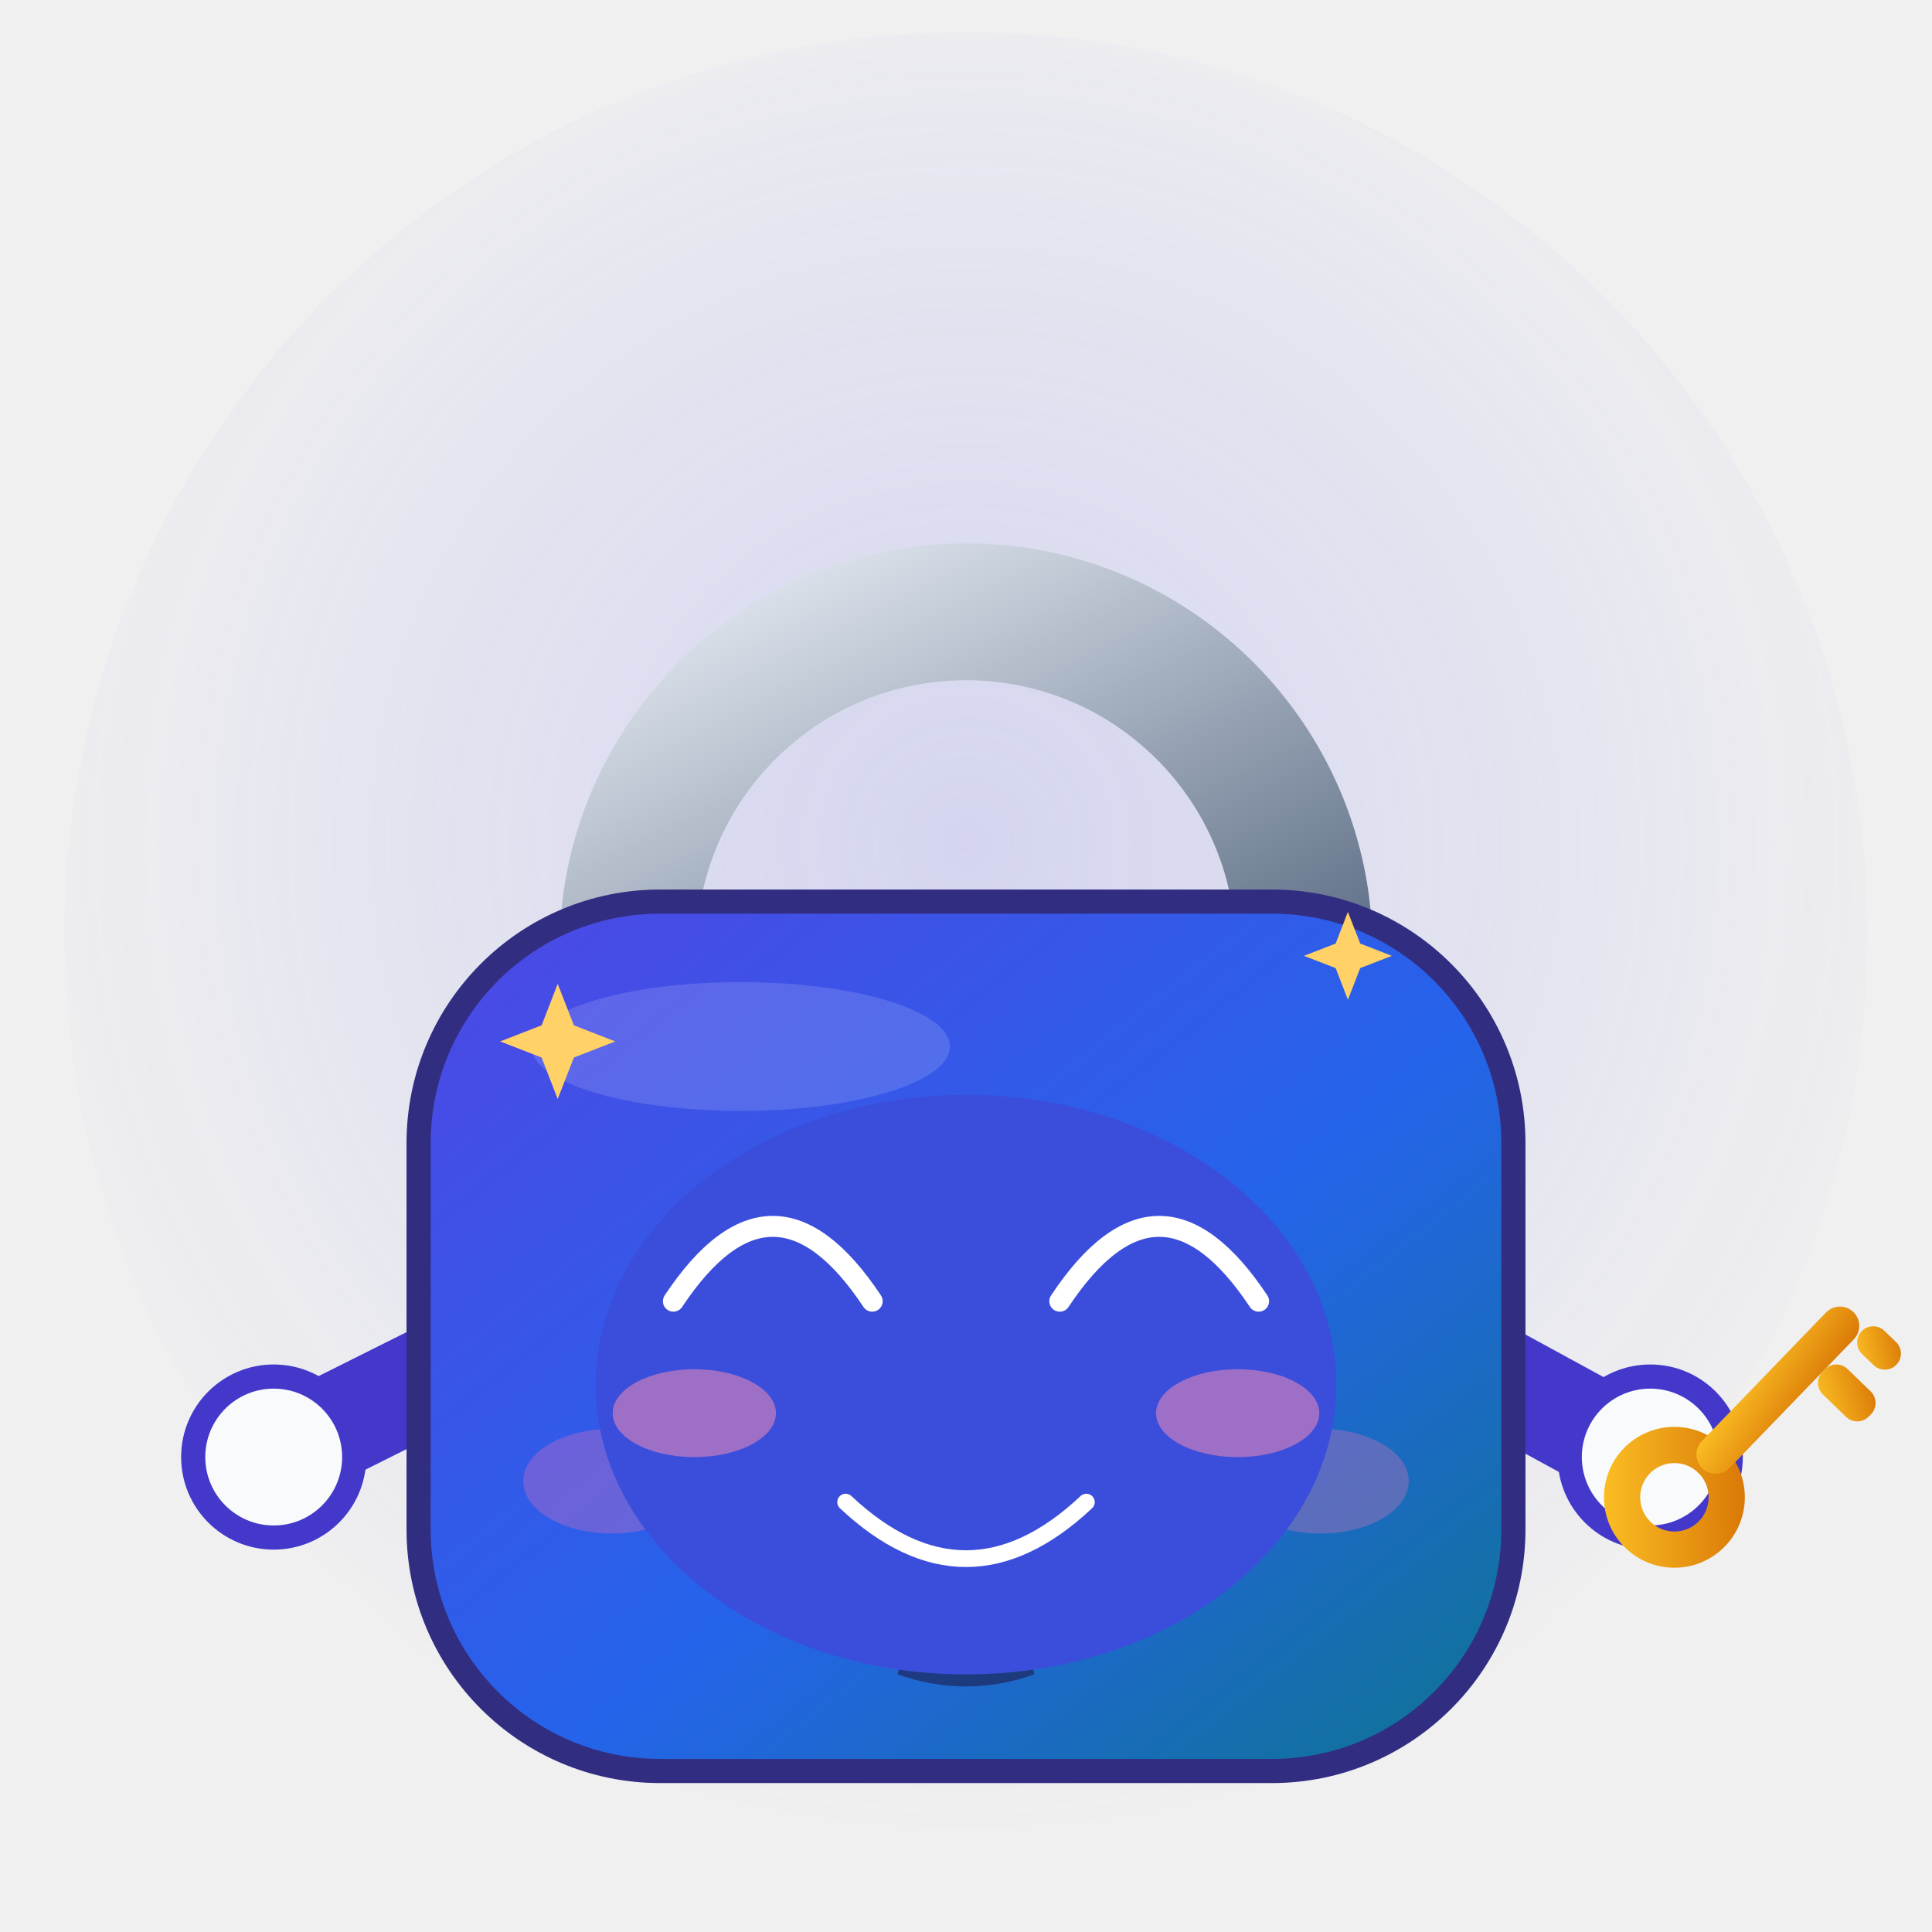
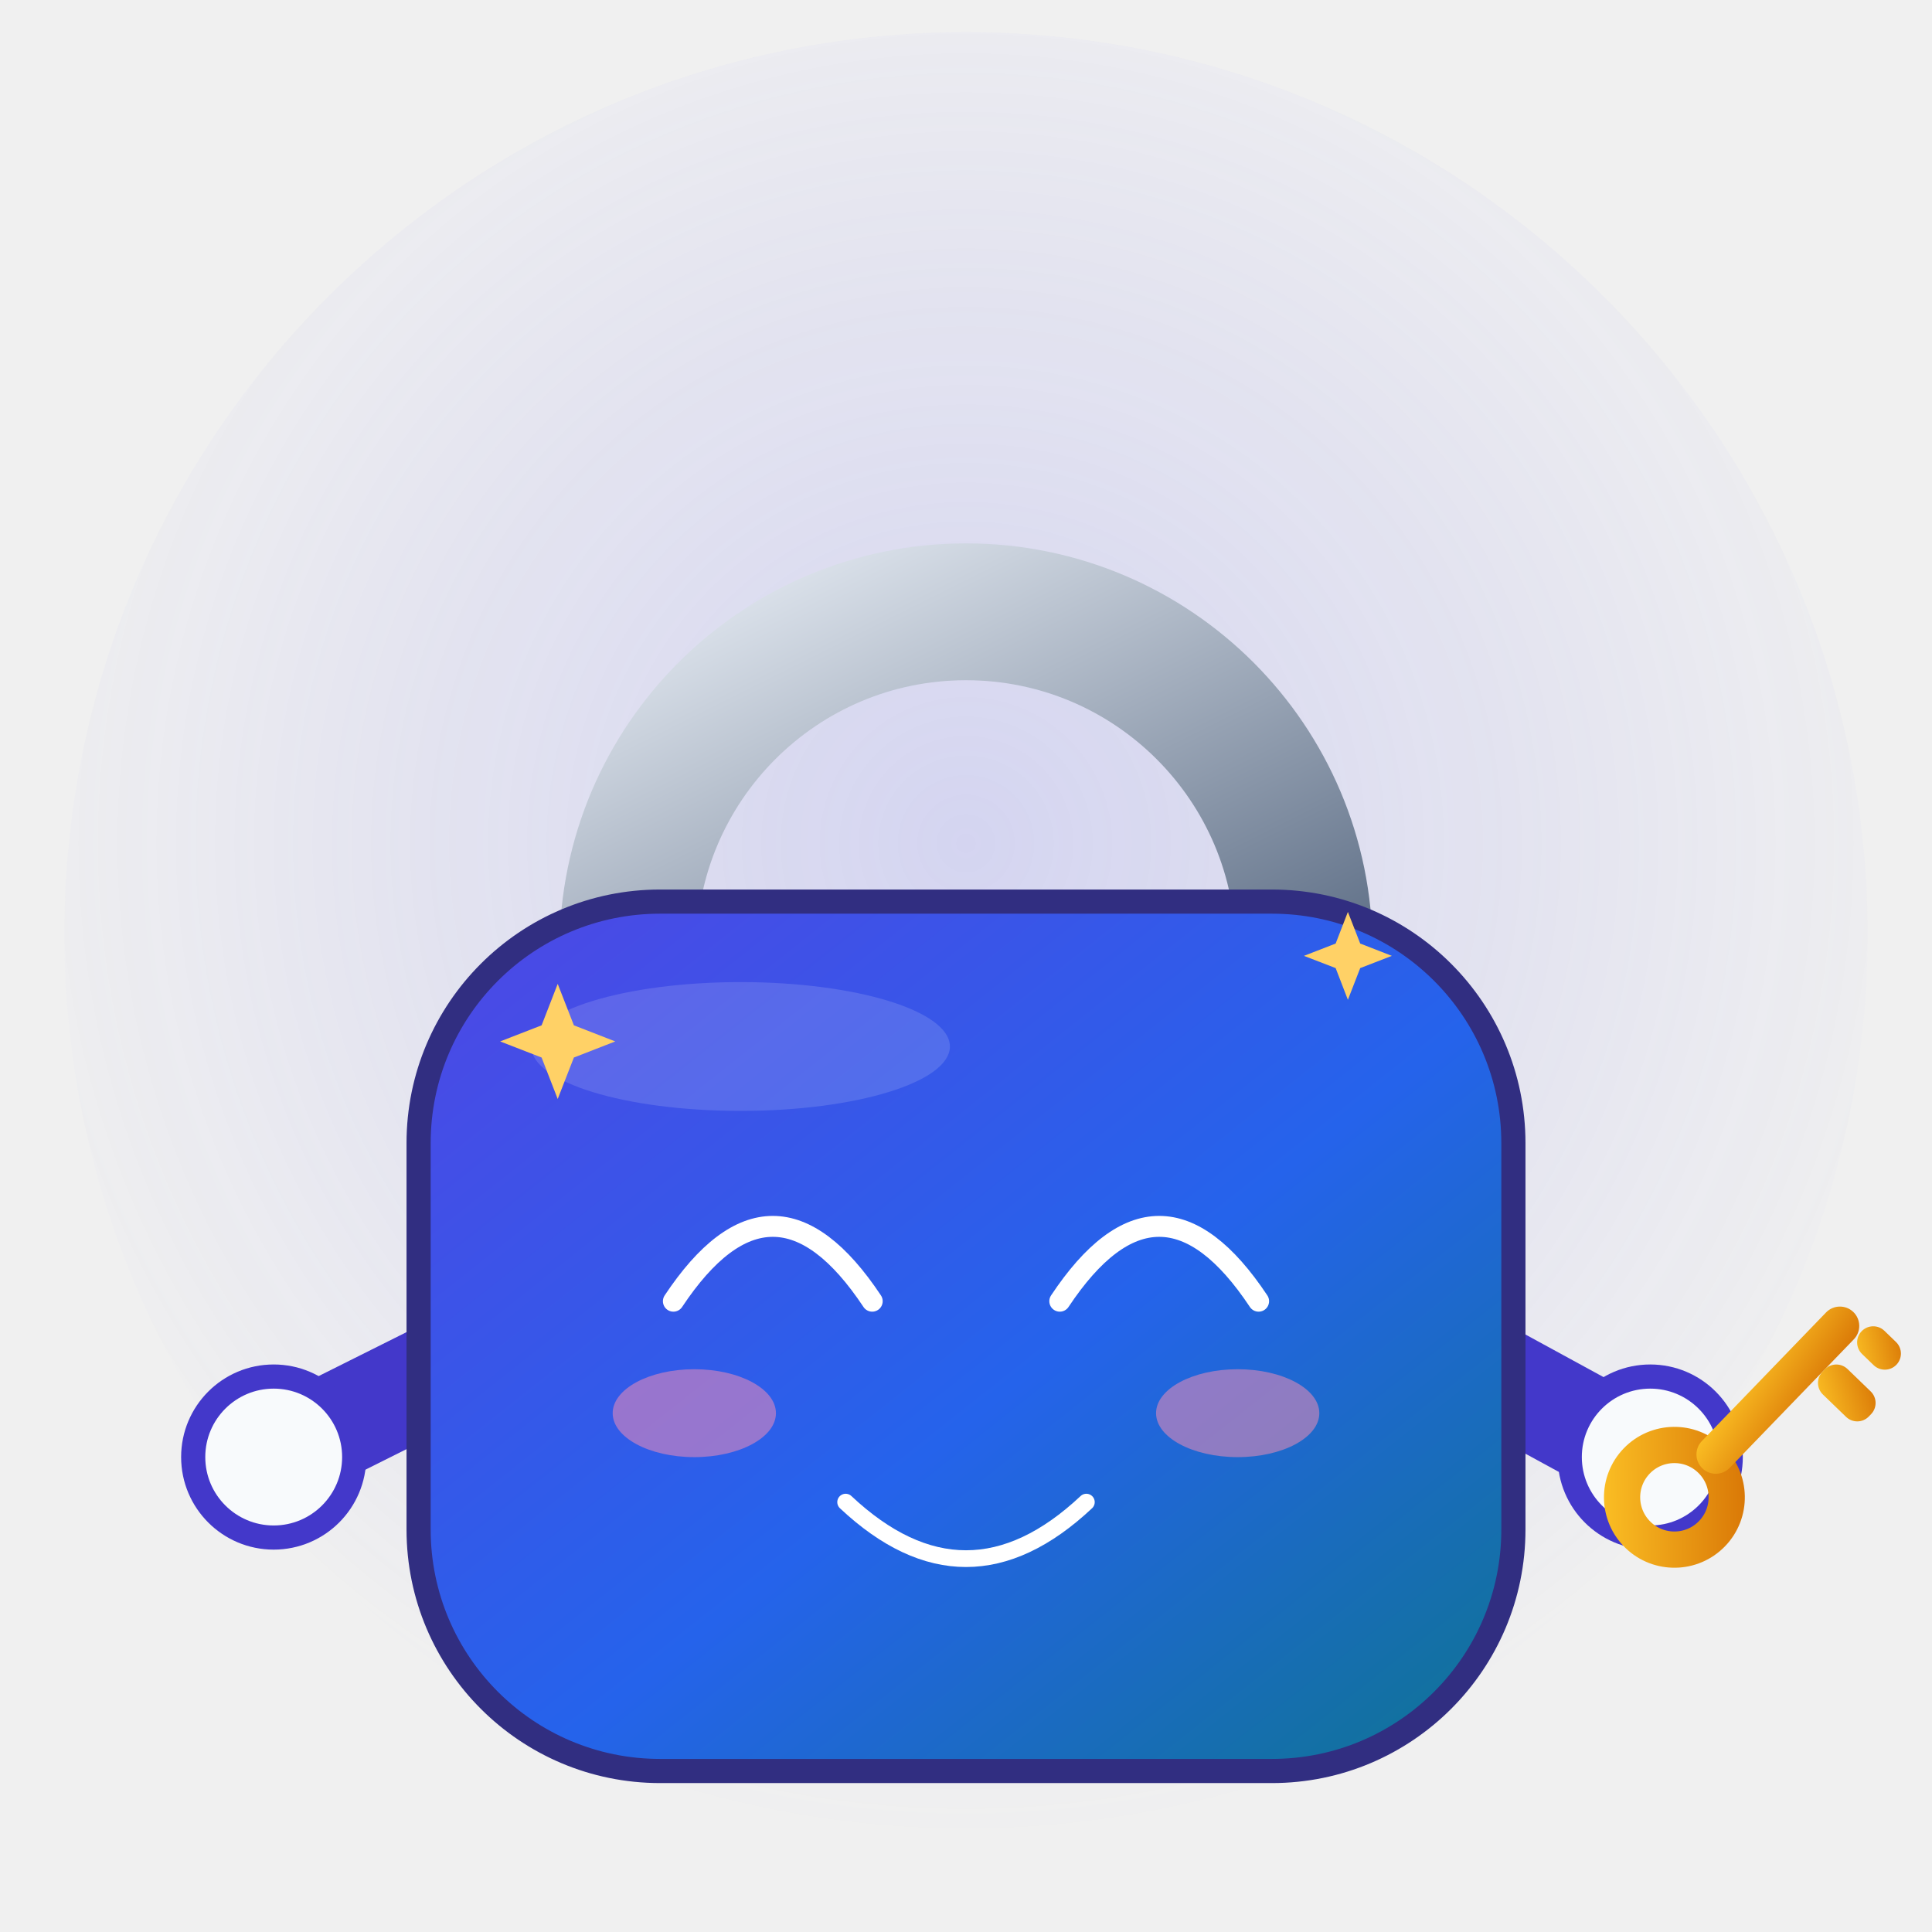
<svg xmlns="http://www.w3.org/2000/svg" viewBox="0 0 240 240" width="240" height="240" role="img" aria-label="Locky · 笑 Smile">
  <style>
.ex-motion { animation: ex-bob 3.2s ease-in-out infinite; transform-box: fill-box; transform-origin: 50% 50%; }
.ex-anim-tear { animation: ex-tear 1.8s ease-in infinite; transform-box: fill-box; transform-origin: center; }
.ex-anim-sweat { animation: ex-tear 1.5s ease-in infinite; transform-box: fill-box; transform-origin: center; }
.ex-anim-heart { animation: ex-heart 2.2s ease-out infinite; transform-box: fill-box; transform-origin: center; }
.ex-anim-spark { animation: ex-spark 1.9s ease-in-out infinite; transform-box: fill-box; transform-origin: center; }
.ex-anim-rain { animation: ex-rain 1.4s linear infinite; transform-box: fill-box; transform-origin: center; }
.ex-anim-confetti { animation: ex-confetti 2.4s linear infinite; transform-box: fill-box; transform-origin: center; }
.ex-anim-pulse { animation: ex-pulse 1.6s ease-in-out infinite; transform-box: fill-box; transform-origin: center; }
.ex-anim-knock { animation: ex-knock 0.55s ease-in-out infinite; transform-box: fill-box; transform-origin: center; }
.ex-anim-knockline { animation: ex-knockline 0.55s ease-out infinite; transform-box: fill-box; transform-origin: center; }
.ex-anim-palm { animation: ex-palm 0.9s ease-in-out infinite; transform-box: fill-box; transform-origin: center; }
.ex-anim-steam { animation: ex-steam 1.8s ease-out infinite; transform-box: fill-box; transform-origin: center; }
.ex-anim-shock { animation: ex-shock 0.5s ease-in-out infinite; transform-box: fill-box; transform-origin: center; }
.ex-anim-please { animation: ex-please 1.4s ease-in-out infinite; transform-box: fill-box; transform-origin: center; }
.ex-anim-drift { animation: ex-drift 4.5s ease-in-out infinite; transform-box: fill-box; transform-origin: center; }
@keyframes ex-bob { 0%,100% { transform: translateY(0); } 50% { transform: translateY(-4.16px); } }
@keyframes ex-tear { 0% { transform: translateY(0); opacity: 0; } 18% { opacity: 1; } 100% { transform: translateY(14.3px); opacity: 0; } }
@keyframes ex-heart { 0% { transform: translateY(0) scale(.65); opacity: 0; } 20% { opacity: 1; } 100% { transform: translateY(-23.4px) scale(1.15); opacity: 0; } }
@keyframes ex-spark { 0%,100% { transform: scale(.6) rotate(0deg); opacity: .3; } 50% { transform: scale(1.15) rotate(25deg); opacity: 1; } }
@keyframes ex-rain { 0% { transform: translateY(0); opacity: 0; } 20% { opacity: 1; } 100% { transform: translateY(15.6px); opacity: 0; } }
@keyframes ex-confetti { 0% { transform: translateY(-4.55px) rotate(0deg); opacity: 1; } 100% { transform: translateY(20.8px) rotate(200deg); opacity: 0; } }
@keyframes ex-pulse { 0%,100% { transform: scale(1); opacity: .35; } 50% { transform: scale(1.18); opacity: .7; } }
@keyframes ex-knock { 0%,100% { transform: translateX(5.85px); } 35% { transform: translateX(0); } }
@keyframes ex-knockline { 0%,100% { transform: scaleX(.6); opacity: .35; } 35% { transform: scaleX(1); opacity: 1; } }
@keyframes ex-palm { 0%,100% { transform: translateY(0) rotate(0deg); } 50% { transform: translateY(-1.56px) rotate(-4deg); } }
@keyframes ex-steam { 0% { transform: translateY(0); opacity: .7; } 100% { transform: translateY(-11.7px); opacity: 0; } }
@keyframes ex-shock { 0%,100% { transform: scaleX(.7); opacity: .4; } 50% { transform: scaleX(1.25); opacity: 1; } }
@keyframes ex-please { 0%,100% { transform: translateY(0); } 50% { transform: translateY(-2.34px); } }
@keyframes ex-drift { 0%,100% { transform: translateY(0); } 50% { transform: translateY(-2.6px); } }
@media (prefers-reduced-motion: reduce) {
  .ex-motion, [class*="ex-anim-"] { animation: none !important; }
}
</style>
  <g class="ex-motion ex-smile">
    <g class="ex-base">
      <defs>
        <linearGradient id="lyBody" x1="0" y1="0" x2="1" y2="1">
          <stop offset="0" stop-color="#4F46E5" />
          <stop offset="0.55" stop-color="#2563EB" />
          <stop offset="1" stop-color="#0E7490" />
        </linearGradient>
        <linearGradient id="lyShackle" x1="0" y1="0" x2="1" y2="1">
          <stop offset="0" stop-color="#E2E8F0" />
          <stop offset="1" stop-color="#64748B" />
        </linearGradient>
        <linearGradient id="lyKey" x1="0" y1="0" x2="1" y2="1">
          <stop offset="0" stop-color="#FBBF24" />
          <stop offset="1" stop-color="#D97706" />
        </linearGradient>
        <radialGradient id="lyGlow" cx="50%" cy="45%" r="55%">
          <stop offset="0" stop-color="#6366F1" stop-opacity="0.20" />
          <stop offset="1" stop-color="#6366F1" stop-opacity="0" />
        </radialGradient>
      </defs>
      <circle cx="120" cy="116" r="112" fill="url(#lyGlow)" />
      <path d="M78 118 A42 42 0 0 1 162 118" fill="none" stroke="url(#lyShackle)" stroke-width="17" stroke-linecap="round" />
      <path d="M60 168 L36 180" stroke="#4338CA" stroke-width="13" stroke-linecap="round" fill="none" />
      <circle cx="34" cy="181" r="10" fill="#F8FAFC" stroke="#4338CA" stroke-width="3" />
      <path d="M180 168 L202 180" stroke="#4338CA" stroke-width="13" stroke-linecap="round" fill="none" />
      <circle cx="205" cy="181" r="10" fill="#F8FAFC" stroke="#4338CA" stroke-width="3" />
      <g transform="translate(208 186) rotate(-46)">
        <circle cx="0" cy="0" r="6.5" fill="none" stroke="url(#lyKey)" stroke-width="4.5" />
        <rect x="5" y="-2.4" width="27" height="4.8" rx="2.4" fill="url(#lyKey)" />
        <rect x="22" y="2.4" width="4.4" height="8" rx="2" fill="url(#lyKey)" />
        <rect x="29" y="2.4" width="4" height="6" rx="2" fill="url(#lyKey)" />
      </g>
      <rect x="52" y="112" width="136" height="108" rx="30" fill="url(#lyBody)" stroke="#312E81" stroke-width="3" />
      <ellipse cx="92" cy="130" rx="26" ry="8" fill="#FFFFFF" opacity="0.14" />
-       <ellipse cx="76" cy="184" rx="11" ry="6.5" fill="#F472B6" opacity="0.30" />
-       <ellipse cx="164" cy="184" rx="11" ry="6.5" fill="#F472B6" opacity="0.30" />
-       <circle cx="96" cy="158" r="13" fill="#F8FAFC" />
-       <circle cx="144" cy="158" r="13" fill="#F8FAFC" />
-       <circle cx="98" cy="160" r="6.2" fill="#0F172A" />
-       <circle cx="146" cy="160" r="6.2" fill="#0F172A" />
-       <circle cx="95.6" cy="157.4" r="2.1" fill="#FFFFFF" />
-       <circle cx="143.6" cy="157.4" r="2.1" fill="#FFFFFF" />
-       <circle cx="120" cy="188" r="9" fill="#1E1B4B" opacity="0.6" />
-       <path d="M115 194 h10 l3.5 14 q-8.5 3 -17 0 z" fill="#1E1B4B" opacity="0.6" />
    </g>
    <g class="ex-face">
-       <ellipse cx="120" cy="172" rx="46" ry="36" fill="#3B4EDB" />
      <path d="M 83.65,161.64 Q 96,143.05 108.35,161.64" fill="none" stroke="#FFFFFF" stroke-width="2.6" stroke-linecap="round" />
      <path d="M 131.65,161.64 Q 144,143.05 156.35,161.64" fill="none" stroke="#FFFFFF" stroke-width="2.6" stroke-linecap="round" />
      <path d="M 105.05,186.6 Q 120,200.64 134.95,186.6" fill="none" stroke="#FFFFFF" stroke-width="2.08" stroke-linecap="round" />
      <ellipse cx="86.25" cy="175.55" rx="10.14" ry="5.46" fill="#FF8FB3" opacity="0.5" />
      <ellipse cx="153.75" cy="175.55" rx="10.14" ry="5.46" fill="#FF8FB3" opacity="0.5" />
      <path class="ex-anim-spark" style="animation-delay:0.0s" d="M 69.28,122.22 L 71.29,127.37 L 76.43,129.37 L 71.29,131.37 L 69.28,136.52 L 67.28,131.37 L 62.13,129.37 L 67.28,127.37 Z" fill="#FFD166" />
      <path class="ex-anim-spark" style="animation-delay:0.5s" d="M 167.44,113.28 L 168.97,117.21 L 172.9,118.74 L 168.97,120.26 L 167.44,124.2 L 165.92,120.26 L 161.98,118.74 L 165.92,117.21 Z" fill="#FFD166" />
    </g>
  </g>
</svg>
